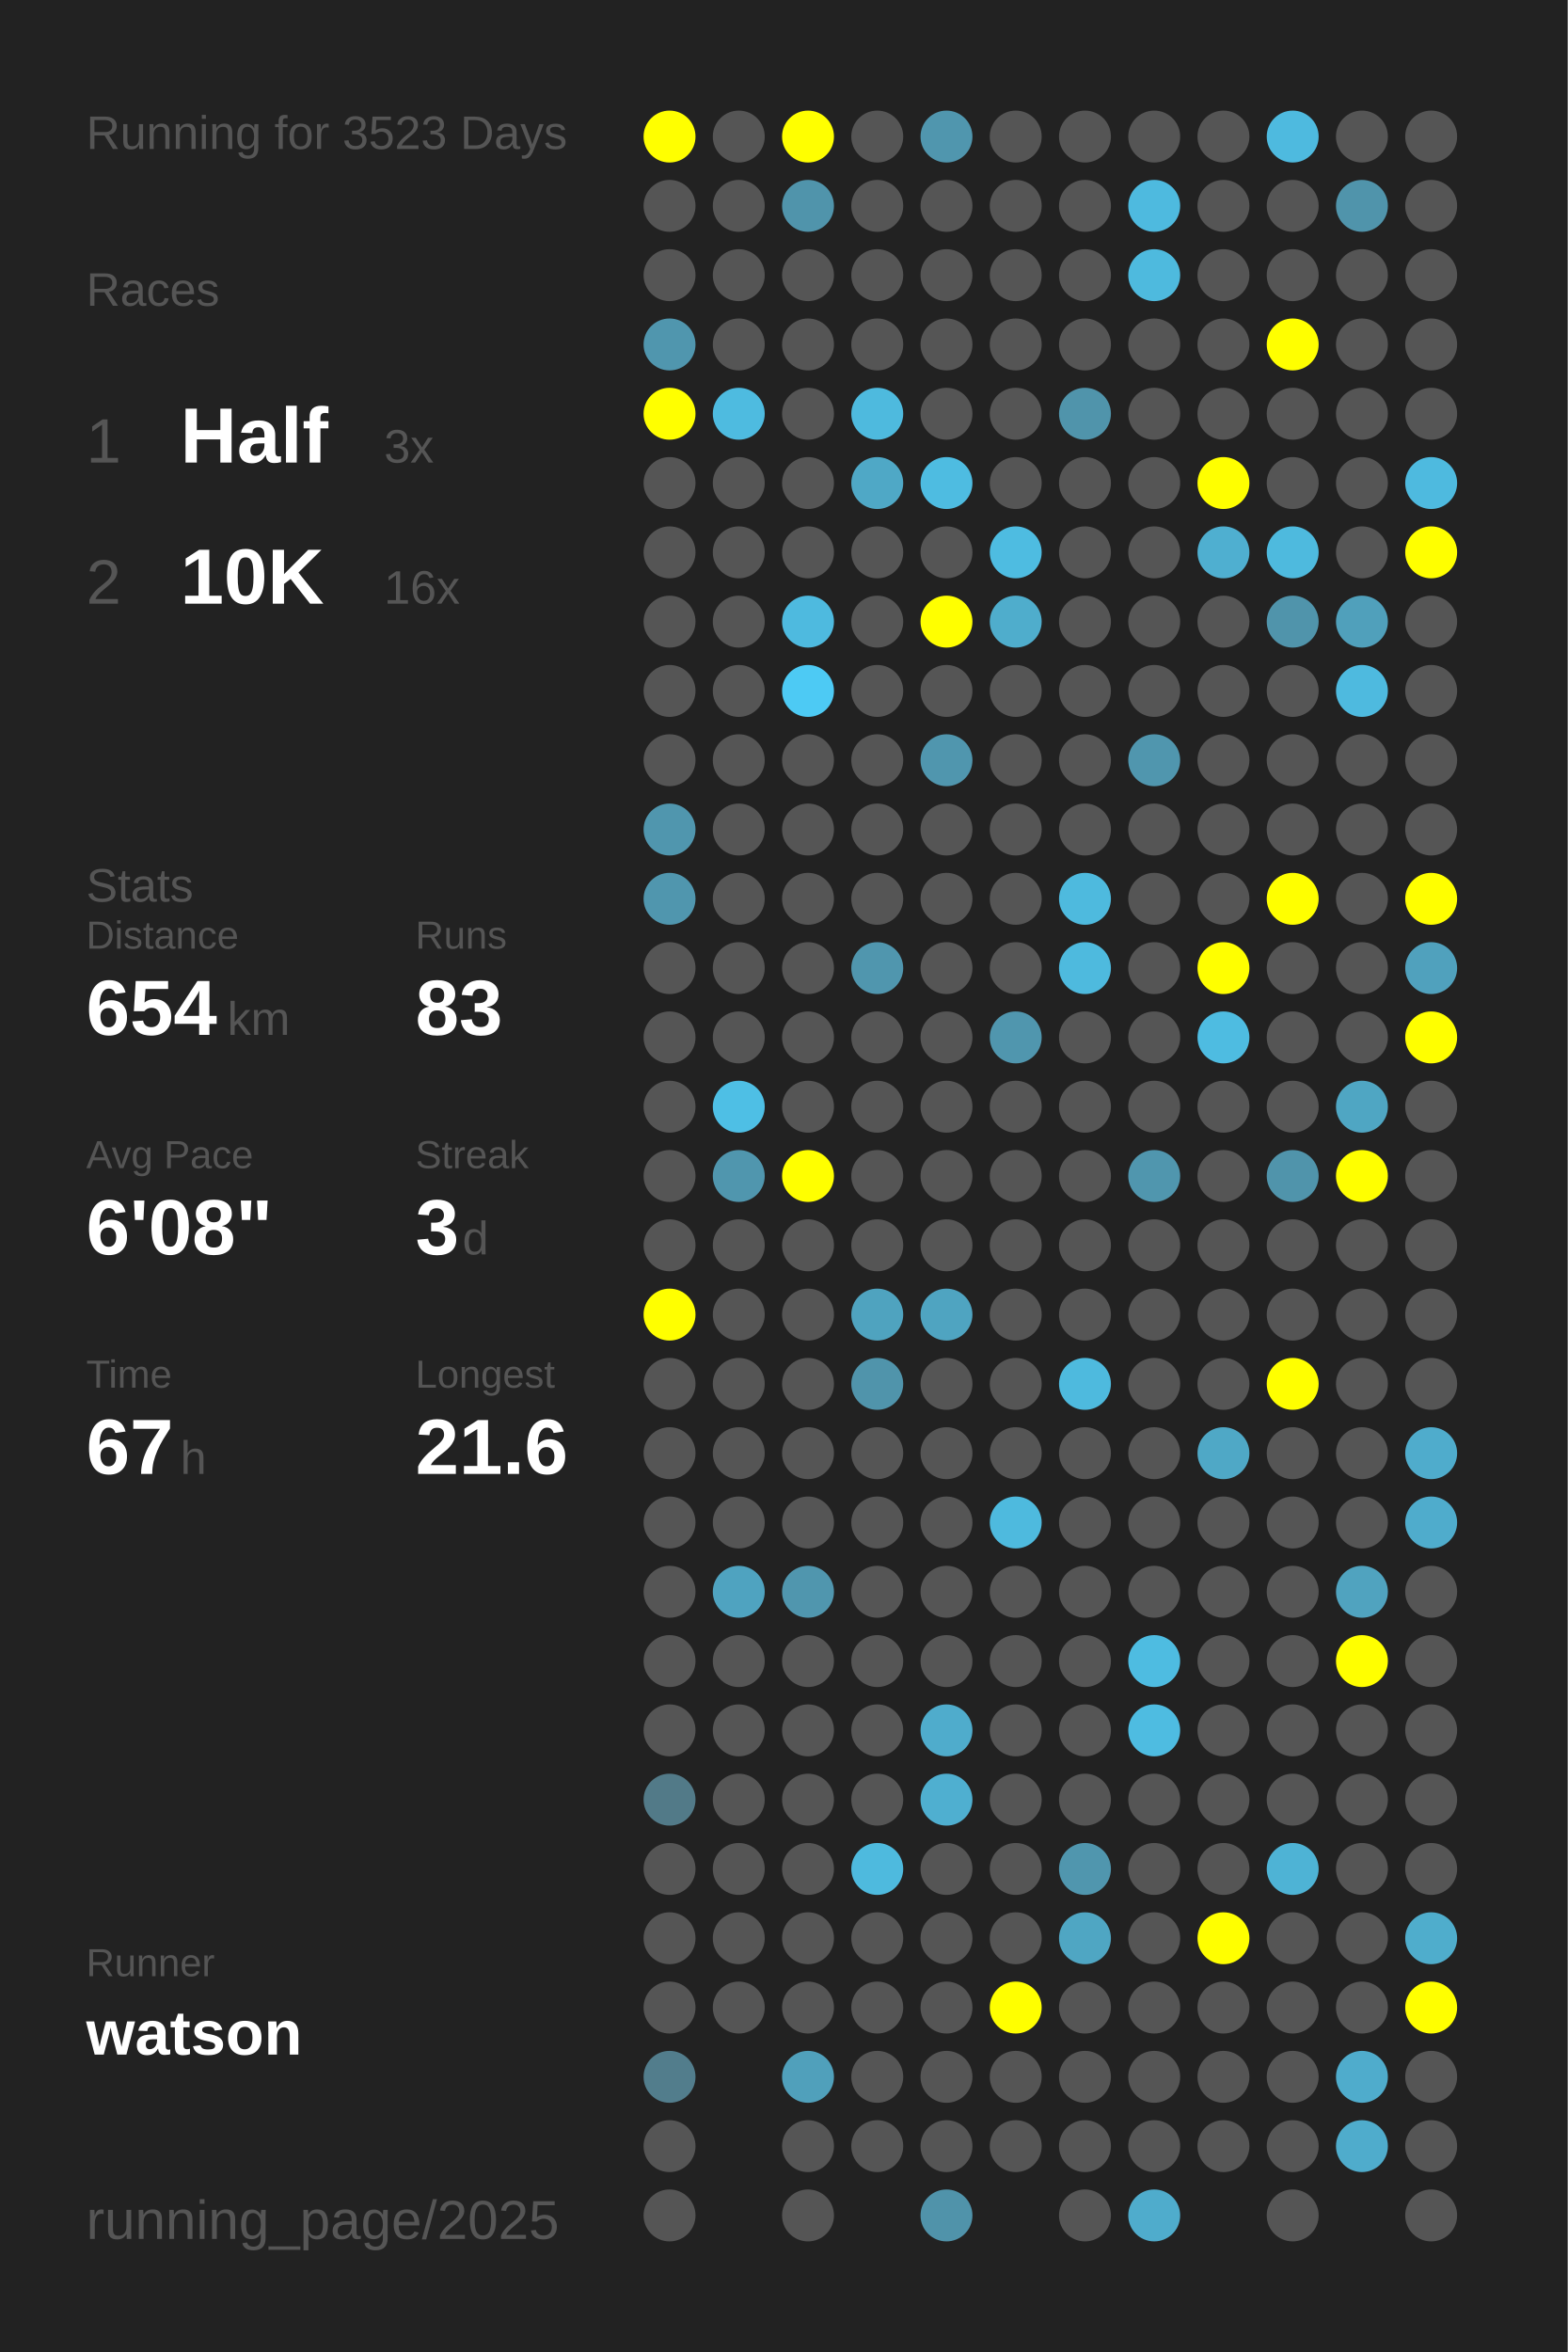
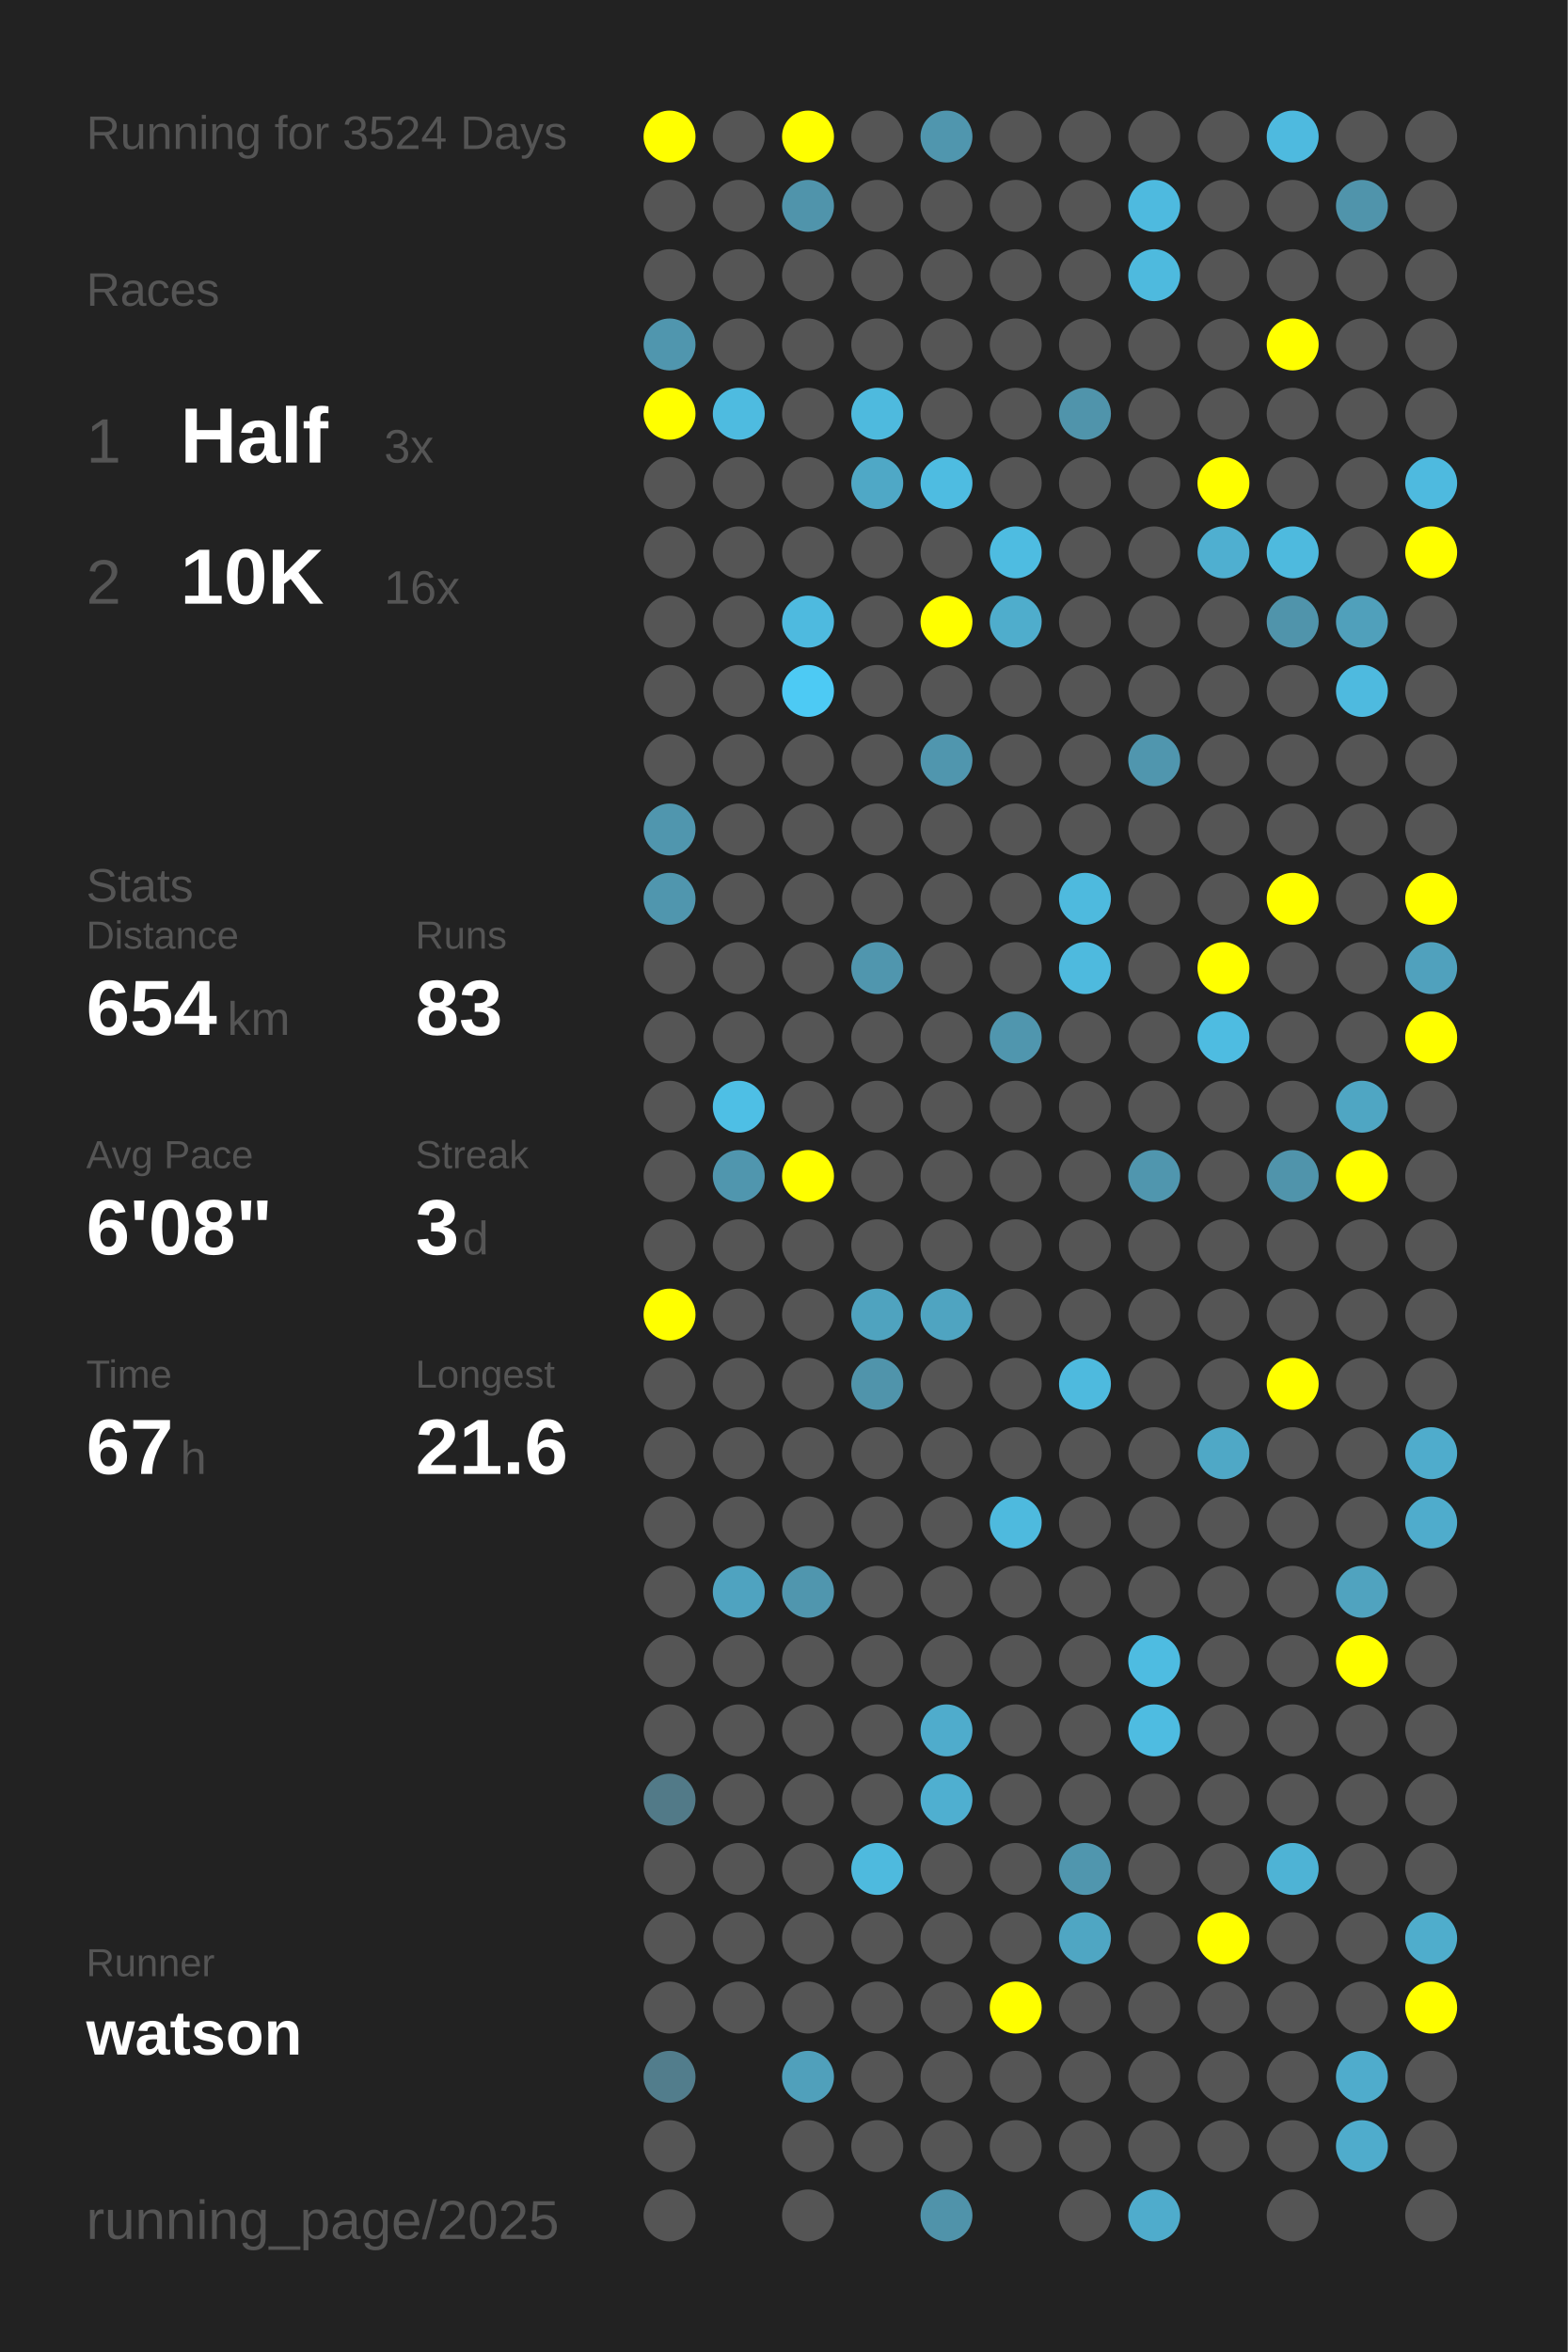
<svg xmlns="http://www.w3.org/2000/svg" baseProfile="full" height="300mm" version="1.1" viewBox="0,0,200,300" width="200mm">
  <defs />
  <rect fill="#222222" height="300" width="200" x="0" y="0" />
-   <text fill="#555555" style="font-size:6px; font-family:Arial;" x="11" y="19">Running for 3523 Days</text>
+   <text fill="#555555" style="font-size:6px; font-family:Arial;" x="11" y="19">Running for 3524 Days</text>
  <text fill="#555555" style="font-size:6px; font-family:Arial;" x="11" y="39">Races</text>
  <text fill="#555555" style="font-size:8px; font-family:Arial;" x="11" y="59">1</text>
  <text fill="#FFFFFF" style="font-size:10px; font-family:Arial; font-weight:bold;" x="23" y="59">Half</text>
  <text fill="#555555" style="font-size:6px; font-family:Arial;" x="49" y="59">3x</text>
  <text fill="#555555" style="font-size:8px; font-family:Arial;" x="11" y="77">2</text>
  <text fill="#FFFFFF" style="font-size:10px; font-family:Arial; font-weight:bold;" x="23" y="77">10K</text>
  <text fill="#555555" style="font-size:6px; font-family:Arial;" x="49" y="77">16x</text>
  <text fill="#555555" style="font-size:6px; font-family:Arial;" x="11" y="115">Stats</text>
  <text fill="#555555" style="font-size:5px; font-family:Arial;" x="11" y="121">Distance</text>
  <text fill="#FFFFFF" style="font-size:10px; font-family:Arial; font-weight:bold;" x="11" y="132">654</text>
  <text fill="#555555" style="font-size:6px; font-family:Arial;" x="29" y="132">km</text>
  <text fill="#555555" style="font-size:5px; font-family:Arial;" x="53" y="121">Runs</text>
  <text fill="#FFFFFF" style="font-size:10px; font-family:Arial; font-weight:bold;" x="53" y="132">83</text>
  <text fill="#555555" style="font-size:5px; font-family:Arial;" x="11" y="149">Avg Pace</text>
  <text fill="#FFFFFF" style="font-size:10px; font-family:Arial; font-weight:bold;" x="11" y="160">6'08"</text>
  <text fill="#555555" style="font-size:5px; font-family:Arial;" x="53" y="149">Streak</text>
  <text fill="#FFFFFF" style="font-size:10px; font-family:Arial; font-weight:bold;" x="53" y="160">3</text>
  <text fill="#555555" style="font-size:6px; font-family:Arial;" x="59" y="160">d</text>
  <text fill="#555555" style="font-size:5px; font-family:Arial;" x="11" y="177">Time</text>
  <text fill="#FFFFFF" style="font-size:10px; font-family:Arial; font-weight:bold;" x="11" y="188">67</text>
  <text fill="#555555" style="font-size:6px; font-family:Arial;" x="23" y="188">h</text>
  <text fill="#555555" style="font-size:5px; font-family:Arial;" x="53" y="177">Longest</text>
  <text fill="#FFFFFF" style="font-size:10px; font-family:Arial; font-weight:bold;" x="53" y="188">21.6</text>
  <text fill="#555555" style="font-size:5px; font-family:Arial;" x="11" y="252.065">Runner</text>
  <text fill="#FFFFFF" style="font-size:8px; font-family:Arial; font-weight:bold;" x="11" y="262.065">watson</text>
  <text fill="#555555" style="font-size:7px; font-family:Arial;" x="11" y="285.581">running_page/2025</text>
  <circle cx="85.417" cy="17.419" fill="#FFFF00" r="3.312" />
  <circle cx="85.417" cy="26.258" fill="#555555" r="3.312" />
  <circle cx="85.417" cy="35.097" fill="#555555" r="3.312" />
  <circle cx="85.417" cy="43.935" fill="#5096ae" r="3.312" />
  <circle cx="85.417" cy="52.774" fill="#FFFF00" r="3.312" />
  <circle cx="85.417" cy="61.613" fill="#555555" r="3.312" />
  <circle cx="85.417" cy="70.452" fill="#555555" r="3.312" />
  <circle cx="85.417" cy="79.29" fill="#555555" r="3.312" />
  <circle cx="85.417" cy="88.129" fill="#555555" r="3.312" />
  <circle cx="85.417" cy="96.968" fill="#555555" r="3.312" />
  <circle cx="85.417" cy="105.806" fill="#5096ae" r="3.312" />
  <circle cx="85.417" cy="114.645" fill="#5096ae" r="3.312" />
  <circle cx="85.417" cy="123.484" fill="#555555" r="3.312" />
  <circle cx="85.417" cy="132.323" fill="#555555" r="3.312" />
  <circle cx="85.417" cy="141.161" fill="#555555" r="3.312" />
  <circle cx="85.417" cy="150" fill="#555555" r="3.312" />
  <circle cx="85.417" cy="158.839" fill="#555555" r="3.312" />
  <circle cx="85.417" cy="167.677" fill="#FFFF00" r="3.312" />
  <circle cx="85.417" cy="176.516" fill="#555555" r="3.312" />
  <circle cx="85.417" cy="185.355" fill="#555555" r="3.312" />
  <circle cx="85.417" cy="194.194" fill="#555555" r="3.312" />
  <circle cx="85.417" cy="203.032" fill="#555555" r="3.312" />
  <circle cx="85.417" cy="211.871" fill="#555555" r="3.312" />
  <circle cx="85.417" cy="220.71" fill="#555555" r="3.312" />
  <circle cx="85.417" cy="229.548" fill="#527a88" r="3.312" />
  <circle cx="85.417" cy="238.387" fill="#555555" r="3.312" />
  <circle cx="85.417" cy="247.226" fill="#555555" r="3.312" />
  <circle cx="85.417" cy="256.065" fill="#555555" r="3.312" />
  <circle cx="85.417" cy="264.903" fill="#527d8c" r="3.312" />
  <circle cx="85.417" cy="273.742" fill="#555555" r="3.312" />
  <circle cx="85.417" cy="282.581" fill="#555555" r="3.312" />
  <circle cx="94.25" cy="17.419" fill="#555555" r="3.312" />
  <circle cx="94.25" cy="26.258" fill="#555555" r="3.312" />
  <circle cx="94.25" cy="35.097" fill="#555555" r="3.312" />
  <circle cx="94.25" cy="43.935" fill="#555555" r="3.312" />
  <circle cx="94.25" cy="52.774" fill="#4ebbe0" r="3.312" />
  <circle cx="94.25" cy="61.613" fill="#555555" r="3.312" />
  <circle cx="94.25" cy="70.452" fill="#555555" r="3.312" />
  <circle cx="94.25" cy="79.29" fill="#555555" r="3.312" />
  <circle cx="94.25" cy="88.129" fill="#555555" r="3.312" />
  <circle cx="94.25" cy="96.968" fill="#555555" r="3.312" />
  <circle cx="94.25" cy="105.806" fill="#555555" r="3.312" />
  <circle cx="94.25" cy="114.645" fill="#555555" r="3.312" />
  <circle cx="94.25" cy="123.484" fill="#555555" r="3.312" />
  <circle cx="94.25" cy="132.323" fill="#555555" r="3.312" />
  <circle cx="94.25" cy="141.161" fill="#4ebfe5" r="3.312" />
  <circle cx="94.25" cy="150" fill="#5096ae" r="3.312" />
  <circle cx="94.25" cy="158.839" fill="#555555" r="3.312" />
  <circle cx="94.25" cy="167.677" fill="#555555" r="3.312" />
  <circle cx="94.25" cy="176.516" fill="#555555" r="3.312" />
  <circle cx="94.25" cy="185.355" fill="#555555" r="3.312" />
  <circle cx="94.25" cy="194.194" fill="#555555" r="3.312" />
  <circle cx="94.25" cy="203.032" fill="#4fa3c0" r="3.312" />
  <circle cx="94.25" cy="211.871" fill="#555555" r="3.312" />
  <circle cx="94.25" cy="220.71" fill="#555555" r="3.312" />
  <circle cx="94.25" cy="229.548" fill="#555555" r="3.312" />
  <circle cx="94.25" cy="238.387" fill="#555555" r="3.312" />
  <circle cx="94.25" cy="247.226" fill="#555555" r="3.312" />
  <circle cx="94.25" cy="256.065" fill="#555555" r="3.312" />
  <circle cx="103.083" cy="17.419" fill="#FFFF00" r="3.312" />
  <circle cx="103.083" cy="26.258" fill="#5094ab" r="3.312" />
  <circle cx="103.083" cy="35.097" fill="#555555" r="3.312" />
  <circle cx="103.083" cy="43.935" fill="#555555" r="3.312" />
  <circle cx="103.083" cy="52.774" fill="#555555" r="3.312" />
  <circle cx="103.083" cy="61.613" fill="#555555" r="3.312" />
  <circle cx="103.083" cy="70.452" fill="#555555" r="3.312" />
  <circle cx="103.083" cy="79.29" fill="#4ebadf" r="3.312" />
  <circle cx="103.083" cy="88.129" fill="#4dcaf4" r="3.312" />
  <circle cx="103.083" cy="96.968" fill="#555555" r="3.312" />
  <circle cx="103.083" cy="105.806" fill="#555555" r="3.312" />
  <circle cx="103.083" cy="114.645" fill="#555555" r="3.312" />
  <circle cx="103.083" cy="123.484" fill="#555555" r="3.312" />
  <circle cx="103.083" cy="132.323" fill="#555555" r="3.312" />
  <circle cx="103.083" cy="141.161" fill="#555555" r="3.312" />
  <circle cx="103.083" cy="150" fill="#FFFF00" r="3.312" />
  <circle cx="103.083" cy="158.839" fill="#555555" r="3.312" />
  <circle cx="103.083" cy="167.677" fill="#555555" r="3.312" />
  <circle cx="103.083" cy="176.516" fill="#555555" r="3.312" />
  <circle cx="103.083" cy="185.355" fill="#555555" r="3.312" />
  <circle cx="103.083" cy="194.194" fill="#555555" r="3.312" />
  <circle cx="103.083" cy="203.032" fill="#5096ae" r="3.312" />
  <circle cx="103.083" cy="211.871" fill="#555555" r="3.312" />
  <circle cx="103.083" cy="220.71" fill="#555555" r="3.312" />
  <circle cx="103.083" cy="229.548" fill="#555555" r="3.312" />
  <circle cx="103.083" cy="238.387" fill="#555555" r="3.312" />
  <circle cx="103.083" cy="247.226" fill="#555555" r="3.312" />
  <circle cx="103.083" cy="256.065" fill="#555555" r="3.312" />
  <circle cx="103.083" cy="264.903" fill="#50a0bb" r="3.312" />
  <circle cx="103.083" cy="273.742" fill="#555555" r="3.312" />
  <circle cx="103.083" cy="282.581" fill="#555555" r="3.312" />
  <circle cx="111.917" cy="17.419" fill="#555555" r="3.312" />
  <circle cx="111.917" cy="26.258" fill="#555555" r="3.312" />
  <circle cx="111.917" cy="35.097" fill="#555555" r="3.312" />
  <circle cx="111.917" cy="43.935" fill="#555555" r="3.312" />
  <circle cx="111.917" cy="52.774" fill="#4ebade" r="3.312" />
  <circle cx="111.917" cy="61.613" fill="#4fa8c6" r="3.312" />
  <circle cx="111.917" cy="70.452" fill="#555555" r="3.312" />
  <circle cx="111.917" cy="79.29" fill="#555555" r="3.312" />
  <circle cx="111.917" cy="88.129" fill="#555555" r="3.312" />
  <circle cx="111.917" cy="96.968" fill="#555555" r="3.312" />
  <circle cx="111.917" cy="105.806" fill="#555555" r="3.312" />
  <circle cx="111.917" cy="114.645" fill="#555555" r="3.312" />
  <circle cx="111.917" cy="123.484" fill="#5096ae" r="3.312" />
  <circle cx="111.917" cy="132.323" fill="#555555" r="3.312" />
  <circle cx="111.917" cy="141.161" fill="#555555" r="3.312" />
  <circle cx="111.917" cy="150" fill="#555555" r="3.312" />
  <circle cx="111.917" cy="158.839" fill="#555555" r="3.312" />
  <circle cx="111.917" cy="167.677" fill="#4fa3bf" r="3.312" />
  <circle cx="111.917" cy="176.516" fill="#5094ab" r="3.312" />
  <circle cx="111.917" cy="185.355" fill="#555555" r="3.312" />
  <circle cx="111.917" cy="194.194" fill="#555555" r="3.312" />
  <circle cx="111.917" cy="203.032" fill="#555555" r="3.312" />
  <circle cx="111.917" cy="211.871" fill="#555555" r="3.312" />
  <circle cx="111.917" cy="220.71" fill="#555555" r="3.312" />
  <circle cx="111.917" cy="229.548" fill="#555555" r="3.312" />
  <circle cx="111.917" cy="238.387" fill="#4ebade" r="3.312" />
  <circle cx="111.917" cy="247.226" fill="#555555" r="3.312" />
  <circle cx="111.917" cy="256.065" fill="#555555" r="3.312" />
  <circle cx="111.917" cy="264.903" fill="#555555" r="3.312" />
  <circle cx="111.917" cy="273.742" fill="#555555" r="3.312" />
  <circle cx="120.75" cy="17.419" fill="#5096ae" r="3.312" />
  <circle cx="120.75" cy="26.258" fill="#555555" r="3.312" />
  <circle cx="120.75" cy="35.097" fill="#555555" r="3.312" />
  <circle cx="120.75" cy="43.935" fill="#555555" r="3.312" />
  <circle cx="120.75" cy="52.774" fill="#555555" r="3.312" />
  <circle cx="120.75" cy="61.613" fill="#4ebce1" r="3.312" />
  <circle cx="120.75" cy="70.452" fill="#555555" r="3.312" />
  <circle cx="120.75" cy="79.29" fill="#FFFF00" r="3.312" />
  <circle cx="120.75" cy="88.129" fill="#555555" r="3.312" />
  <circle cx="120.75" cy="96.968" fill="#5096ae" r="3.312" />
  <circle cx="120.75" cy="105.806" fill="#555555" r="3.312" />
  <circle cx="120.75" cy="114.645" fill="#555555" r="3.312" />
  <circle cx="120.75" cy="123.484" fill="#555555" r="3.312" />
  <circle cx="120.75" cy="132.323" fill="#555555" r="3.312" />
  <circle cx="120.75" cy="141.161" fill="#555555" r="3.312" />
  <circle cx="120.75" cy="150" fill="#555555" r="3.312" />
  <circle cx="120.75" cy="158.839" fill="#555555" r="3.312" />
  <circle cx="120.75" cy="167.677" fill="#4fa4c1" r="3.312" />
  <circle cx="120.75" cy="176.516" fill="#555555" r="3.312" />
  <circle cx="120.75" cy="185.355" fill="#555555" r="3.312" />
  <circle cx="120.75" cy="194.194" fill="#555555" r="3.312" />
  <circle cx="120.75" cy="203.032" fill="#555555" r="3.312" />
  <circle cx="120.75" cy="211.871" fill="#555555" r="3.312" />
  <circle cx="120.75" cy="220.71" fill="#4faccc" r="3.312" />
  <circle cx="120.75" cy="229.548" fill="#4fafd0" r="3.312" />
  <circle cx="120.75" cy="238.387" fill="#555555" r="3.312" />
  <circle cx="120.75" cy="247.226" fill="#555555" r="3.312" />
  <circle cx="120.75" cy="256.065" fill="#555555" r="3.312" />
  <circle cx="120.75" cy="264.903" fill="#555555" r="3.312" />
  <circle cx="120.75" cy="273.742" fill="#555555" r="3.312" />
  <circle cx="120.75" cy="282.581" fill="#5093aa" r="3.312" />
  <circle cx="129.583" cy="17.419" fill="#555555" r="3.312" />
  <circle cx="129.583" cy="26.258" fill="#555555" r="3.312" />
  <circle cx="129.583" cy="35.097" fill="#555555" r="3.312" />
  <circle cx="129.583" cy="43.935" fill="#555555" r="3.312" />
  <circle cx="129.583" cy="52.774" fill="#555555" r="3.312" />
  <circle cx="129.583" cy="61.613" fill="#555555" r="3.312" />
  <circle cx="129.583" cy="70.452" fill="#4ebce1" r="3.312" />
  <circle cx="129.583" cy="79.29" fill="#4fadcc" r="3.312" />
  <circle cx="129.583" cy="88.129" fill="#555555" r="3.312" />
  <circle cx="129.583" cy="96.968" fill="#555555" r="3.312" />
  <circle cx="129.583" cy="105.806" fill="#555555" r="3.312" />
  <circle cx="129.583" cy="114.645" fill="#555555" r="3.312" />
  <circle cx="129.583" cy="123.484" fill="#555555" r="3.312" />
  <circle cx="129.583" cy="132.323" fill="#5096ae" r="3.312" />
  <circle cx="129.583" cy="141.161" fill="#555555" r="3.312" />
  <circle cx="129.583" cy="150" fill="#555555" r="3.312" />
  <circle cx="129.583" cy="158.839" fill="#555555" r="3.312" />
  <circle cx="129.583" cy="167.677" fill="#555555" r="3.312" />
  <circle cx="129.583" cy="176.516" fill="#555555" r="3.312" />
  <circle cx="129.583" cy="185.355" fill="#555555" r="3.312" />
  <circle cx="129.583" cy="194.194" fill="#4ebade" r="3.312" />
  <circle cx="129.583" cy="203.032" fill="#555555" r="3.312" />
  <circle cx="129.583" cy="211.871" fill="#555555" r="3.312" />
  <circle cx="129.583" cy="220.71" fill="#555555" r="3.312" />
  <circle cx="129.583" cy="229.548" fill="#555555" r="3.312" />
  <circle cx="129.583" cy="238.387" fill="#555555" r="3.312" />
  <circle cx="129.583" cy="247.226" fill="#555555" r="3.312" />
  <circle cx="129.583" cy="256.065" fill="#FFFF00" r="3.312" />
  <circle cx="129.583" cy="264.903" fill="#555555" r="3.312" />
  <circle cx="129.583" cy="273.742" fill="#555555" r="3.312" />
  <circle cx="138.417" cy="17.419" fill="#555555" r="3.312" />
  <circle cx="138.417" cy="26.258" fill="#555555" r="3.312" />
  <circle cx="138.417" cy="35.097" fill="#555555" r="3.312" />
  <circle cx="138.417" cy="43.935" fill="#555555" r="3.312" />
  <circle cx="138.417" cy="52.774" fill="#5094ab" r="3.312" />
  <circle cx="138.417" cy="61.613" fill="#555555" r="3.312" />
  <circle cx="138.417" cy="70.452" fill="#555555" r="3.312" />
  <circle cx="138.417" cy="79.29" fill="#555555" r="3.312" />
  <circle cx="138.417" cy="88.129" fill="#555555" r="3.312" />
  <circle cx="138.417" cy="96.968" fill="#555555" r="3.312" />
  <circle cx="138.417" cy="105.806" fill="#555555" r="3.312" />
  <circle cx="138.417" cy="114.645" fill="#4ebade" r="3.312" />
  <circle cx="138.417" cy="123.484" fill="#4ebade" r="3.312" />
  <circle cx="138.417" cy="132.323" fill="#555555" r="3.312" />
  <circle cx="138.417" cy="141.161" fill="#555555" r="3.312" />
  <circle cx="138.417" cy="150" fill="#555555" r="3.312" />
  <circle cx="138.417" cy="158.839" fill="#555555" r="3.312" />
  <circle cx="138.417" cy="167.677" fill="#555555" r="3.312" />
  <circle cx="138.417" cy="176.516" fill="#4ebade" r="3.312" />
  <circle cx="138.417" cy="185.355" fill="#555555" r="3.312" />
  <circle cx="138.417" cy="194.194" fill="#555555" r="3.312" />
  <circle cx="138.417" cy="203.032" fill="#555555" r="3.312" />
  <circle cx="138.417" cy="211.871" fill="#555555" r="3.312" />
  <circle cx="138.417" cy="220.71" fill="#555555" r="3.312" />
  <circle cx="138.417" cy="229.548" fill="#555555" r="3.312" />
  <circle cx="138.417" cy="238.387" fill="#5096ae" r="3.312" />
  <circle cx="138.417" cy="247.226" fill="#4fa6c3" r="3.312" />
  <circle cx="138.417" cy="256.065" fill="#555555" r="3.312" />
  <circle cx="138.417" cy="264.903" fill="#555555" r="3.312" />
  <circle cx="138.417" cy="273.742" fill="#555555" r="3.312" />
  <circle cx="138.417" cy="282.581" fill="#555555" r="3.312" />
  <circle cx="147.25" cy="17.419" fill="#555555" r="3.312" />
  <circle cx="147.25" cy="26.258" fill="#4ebadf" r="3.312" />
  <circle cx="147.25" cy="35.097" fill="#4ebade" r="3.312" />
  <circle cx="147.25" cy="43.935" fill="#555555" r="3.312" />
  <circle cx="147.25" cy="52.774" fill="#555555" r="3.312" />
  <circle cx="147.25" cy="61.613" fill="#555555" r="3.312" />
  <circle cx="147.25" cy="70.452" fill="#555555" r="3.312" />
  <circle cx="147.25" cy="79.29" fill="#555555" r="3.312" />
  <circle cx="147.25" cy="88.129" fill="#555555" r="3.312" />
  <circle cx="147.25" cy="96.968" fill="#5096ae" r="3.312" />
  <circle cx="147.25" cy="105.806" fill="#555555" r="3.312" />
  <circle cx="147.25" cy="114.645" fill="#555555" r="3.312" />
  <circle cx="147.25" cy="123.484" fill="#555555" r="3.312" />
  <circle cx="147.25" cy="132.323" fill="#555555" r="3.312" />
  <circle cx="147.25" cy="141.161" fill="#555555" r="3.312" />
  <circle cx="147.25" cy="150" fill="#5096ae" r="3.312" />
  <circle cx="147.25" cy="158.839" fill="#555555" r="3.312" />
  <circle cx="147.25" cy="167.677" fill="#555555" r="3.312" />
  <circle cx="147.25" cy="176.516" fill="#555555" r="3.312" />
  <circle cx="147.25" cy="185.355" fill="#555555" r="3.312" />
  <circle cx="147.25" cy="194.194" fill="#555555" r="3.312" />
  <circle cx="147.25" cy="203.032" fill="#555555" r="3.312" />
  <circle cx="147.25" cy="211.871" fill="#4ebce1" r="3.312" />
  <circle cx="147.25" cy="220.71" fill="#4ebce1" r="3.312" />
  <circle cx="147.25" cy="229.548" fill="#555555" r="3.312" />
  <circle cx="147.25" cy="238.387" fill="#555555" r="3.312" />
  <circle cx="147.25" cy="247.226" fill="#555555" r="3.312" />
  <circle cx="147.25" cy="256.065" fill="#555555" r="3.312" />
  <circle cx="147.25" cy="264.903" fill="#555555" r="3.312" />
  <circle cx="147.25" cy="273.742" fill="#555555" r="3.312" />
  <circle cx="147.25" cy="282.581" fill="#4faccc" r="3.312" />
  <circle cx="156.083" cy="17.419" fill="#555555" r="3.312" />
  <circle cx="156.083" cy="26.258" fill="#555555" r="3.312" />
  <circle cx="156.083" cy="35.097" fill="#555555" r="3.312" />
  <circle cx="156.083" cy="43.935" fill="#555555" r="3.312" />
  <circle cx="156.083" cy="52.774" fill="#555555" r="3.312" />
  <circle cx="156.083" cy="61.613" fill="#FFFF00" r="3.312" />
  <circle cx="156.083" cy="70.452" fill="#4fafd0" r="3.312" />
  <circle cx="156.083" cy="79.29" fill="#555555" r="3.312" />
  <circle cx="156.083" cy="88.129" fill="#555555" r="3.312" />
  <circle cx="156.083" cy="96.968" fill="#555555" r="3.312" />
  <circle cx="156.083" cy="105.806" fill="#555555" r="3.312" />
  <circle cx="156.083" cy="114.645" fill="#555555" r="3.312" />
  <circle cx="156.083" cy="123.484" fill="#FFFF00" r="3.312" />
  <circle cx="156.083" cy="132.323" fill="#4ebce1" r="3.312" />
  <circle cx="156.083" cy="141.161" fill="#555555" r="3.312" />
  <circle cx="156.083" cy="150" fill="#555555" r="3.312" />
  <circle cx="156.083" cy="158.839" fill="#555555" r="3.312" />
  <circle cx="156.083" cy="167.677" fill="#555555" r="3.312" />
  <circle cx="156.083" cy="176.516" fill="#555555" r="3.312" />
  <circle cx="156.083" cy="185.355" fill="#4fa8c6" r="3.312" />
  <circle cx="156.083" cy="194.194" fill="#555555" r="3.312" />
  <circle cx="156.083" cy="203.032" fill="#555555" r="3.312" />
  <circle cx="156.083" cy="211.871" fill="#555555" r="3.312" />
  <circle cx="156.083" cy="220.71" fill="#555555" r="3.312" />
  <circle cx="156.083" cy="229.548" fill="#555555" r="3.312" />
  <circle cx="156.083" cy="238.387" fill="#555555" r="3.312" />
  <circle cx="156.083" cy="247.226" fill="#FFFF00" r="3.312" />
  <circle cx="156.083" cy="256.065" fill="#555555" r="3.312" />
  <circle cx="156.083" cy="264.903" fill="#555555" r="3.312" />
  <circle cx="156.083" cy="273.742" fill="#555555" r="3.312" />
  <circle cx="164.917" cy="17.419" fill="#4ebadf" r="3.312" />
  <circle cx="164.917" cy="26.258" fill="#555555" r="3.312" />
  <circle cx="164.917" cy="35.097" fill="#555555" r="3.312" />
  <circle cx="164.917" cy="43.935" fill="#FFFF00" r="3.312" />
  <circle cx="164.917" cy="52.774" fill="#555555" r="3.312" />
  <circle cx="164.917" cy="61.613" fill="#555555" r="3.312" />
  <circle cx="164.917" cy="70.452" fill="#4ebade" r="3.312" />
  <circle cx="164.917" cy="79.29" fill="#5094ab" r="3.312" />
  <circle cx="164.917" cy="88.129" fill="#555555" r="3.312" />
  <circle cx="164.917" cy="96.968" fill="#555555" r="3.312" />
  <circle cx="164.917" cy="105.806" fill="#555555" r="3.312" />
  <circle cx="164.917" cy="114.645" fill="#FFFF00" r="3.312" />
  <circle cx="164.917" cy="123.484" fill="#555555" r="3.312" />
  <circle cx="164.917" cy="132.323" fill="#555555" r="3.312" />
  <circle cx="164.917" cy="141.161" fill="#555555" r="3.312" />
  <circle cx="164.917" cy="150" fill="#5094ab" r="3.312" />
  <circle cx="164.917" cy="158.839" fill="#555555" r="3.312" />
  <circle cx="164.917" cy="167.677" fill="#555555" r="3.312" />
  <circle cx="164.917" cy="176.516" fill="#FFFF00" r="3.312" />
  <circle cx="164.917" cy="185.355" fill="#555555" r="3.312" />
  <circle cx="164.917" cy="194.194" fill="#555555" r="3.312" />
  <circle cx="164.917" cy="203.032" fill="#555555" r="3.312" />
  <circle cx="164.917" cy="211.871" fill="#555555" r="3.312" />
  <circle cx="164.917" cy="220.71" fill="#555555" r="3.312" />
  <circle cx="164.917" cy="229.548" fill="#555555" r="3.312" />
  <circle cx="164.917" cy="238.387" fill="#4eb3d5" r="3.312" />
  <circle cx="164.917" cy="247.226" fill="#555555" r="3.312" />
  <circle cx="164.917" cy="256.065" fill="#555555" r="3.312" />
  <circle cx="164.917" cy="264.903" fill="#555555" r="3.312" />
  <circle cx="164.917" cy="273.742" fill="#555555" r="3.312" />
  <circle cx="164.917" cy="282.581" fill="#555555" r="3.312" />
  <circle cx="173.75" cy="17.419" fill="#555555" r="3.312" />
  <circle cx="173.75" cy="26.258" fill="#5094ab" r="3.312" />
  <circle cx="173.75" cy="35.097" fill="#555555" r="3.312" />
  <circle cx="173.75" cy="43.935" fill="#555555" r="3.312" />
  <circle cx="173.75" cy="52.774" fill="#555555" r="3.312" />
  <circle cx="173.75" cy="61.613" fill="#555555" r="3.312" />
  <circle cx="173.75" cy="70.452" fill="#555555" r="3.312" />
  <circle cx="173.75" cy="79.29" fill="#50a0bb" r="3.312" />
  <circle cx="173.75" cy="88.129" fill="#4ebadf" r="3.312" />
  <circle cx="173.75" cy="96.968" fill="#555555" r="3.312" />
  <circle cx="173.75" cy="105.806" fill="#555555" r="3.312" />
  <circle cx="173.75" cy="114.645" fill="#555555" r="3.312" />
  <circle cx="173.75" cy="123.484" fill="#555555" r="3.312" />
  <circle cx="173.75" cy="132.323" fill="#555555" r="3.312" />
  <circle cx="173.75" cy="141.161" fill="#4fa6c3" r="3.312" />
  <circle cx="173.75" cy="150" fill="#FFFF00" r="3.312" />
  <circle cx="173.75" cy="158.839" fill="#555555" r="3.312" />
  <circle cx="173.75" cy="167.677" fill="#555555" r="3.312" />
  <circle cx="173.75" cy="176.516" fill="#555555" r="3.312" />
  <circle cx="173.75" cy="185.355" fill="#555555" r="3.312" />
  <circle cx="173.75" cy="194.194" fill="#555555" r="3.312" />
  <circle cx="173.75" cy="203.032" fill="#50a3bf" r="3.312" />
  <circle cx="173.75" cy="211.871" fill="#FFFF00" r="3.312" />
  <circle cx="173.75" cy="220.71" fill="#555555" r="3.312" />
  <circle cx="173.75" cy="229.548" fill="#555555" r="3.312" />
  <circle cx="173.75" cy="238.387" fill="#555555" r="3.312" />
  <circle cx="173.75" cy="247.226" fill="#555555" r="3.312" />
  <circle cx="173.75" cy="256.065" fill="#555555" r="3.312" />
  <circle cx="173.75" cy="264.903" fill="#4faccc" r="3.312" />
  <circle cx="173.75" cy="273.742" fill="#4faccc" r="3.312" />
  <circle cx="182.583" cy="17.419" fill="#555555" r="3.312" />
  <circle cx="182.583" cy="26.258" fill="#555555" r="3.312" />
  <circle cx="182.583" cy="35.097" fill="#555555" r="3.312" />
  <circle cx="182.583" cy="43.935" fill="#555555" r="3.312" />
  <circle cx="182.583" cy="52.774" fill="#555555" r="3.312" />
  <circle cx="182.583" cy="61.613" fill="#4ebadf" r="3.312" />
  <circle cx="182.583" cy="70.452" fill="#FFFF00" r="3.312" />
  <circle cx="182.583" cy="79.29" fill="#555555" r="3.312" />
  <circle cx="182.583" cy="88.129" fill="#555555" r="3.312" />
  <circle cx="182.583" cy="96.968" fill="#555555" r="3.312" />
  <circle cx="182.583" cy="105.806" fill="#555555" r="3.312" />
  <circle cx="182.583" cy="114.645" fill="#FFFF00" r="3.312" />
  <circle cx="182.583" cy="123.484" fill="#50a1bd" r="3.312" />
  <circle cx="182.583" cy="132.323" fill="#FFFF00" r="3.312" />
  <circle cx="182.583" cy="141.161" fill="#555555" r="3.312" />
  <circle cx="182.583" cy="150" fill="#555555" r="3.312" />
  <circle cx="182.583" cy="158.839" fill="#555555" r="3.312" />
  <circle cx="182.583" cy="167.677" fill="#555555" r="3.312" />
  <circle cx="182.583" cy="176.516" fill="#555555" r="3.312" />
  <circle cx="182.583" cy="185.355" fill="#4faccc" r="3.312" />
  <circle cx="182.583" cy="194.194" fill="#4faccc" r="3.312" />
  <circle cx="182.583" cy="203.032" fill="#555555" r="3.312" />
  <circle cx="182.583" cy="211.871" fill="#555555" r="3.312" />
  <circle cx="182.583" cy="220.71" fill="#555555" r="3.312" />
  <circle cx="182.583" cy="229.548" fill="#555555" r="3.312" />
  <circle cx="182.583" cy="238.387" fill="#555555" r="3.312" />
  <circle cx="182.583" cy="247.226" fill="#4fadcc" r="3.312" />
  <circle cx="182.583" cy="256.065" fill="#FFFF00" r="3.312" />
  <circle cx="182.583" cy="264.903" fill="#555555" r="3.312" />
  <circle cx="182.583" cy="273.742" fill="#555555" r="3.312" />
  <circle cx="182.583" cy="282.581" fill="#555555" r="3.312" />
</svg>
